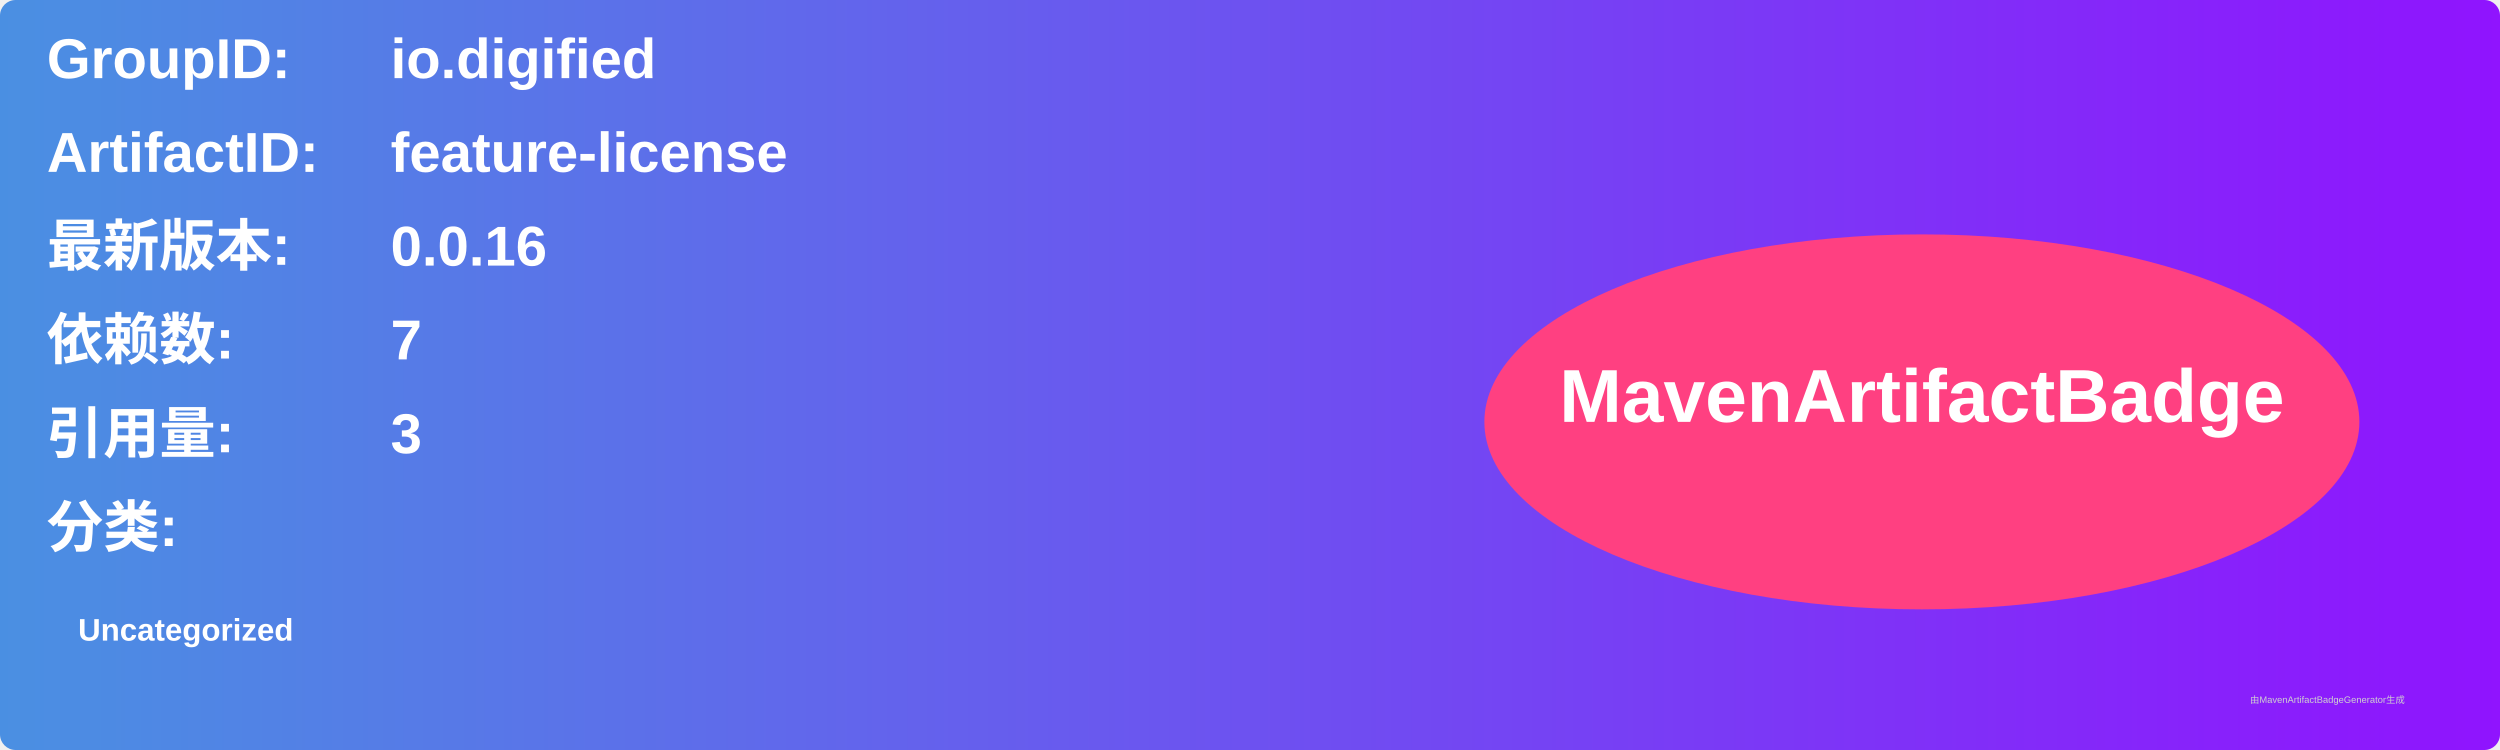
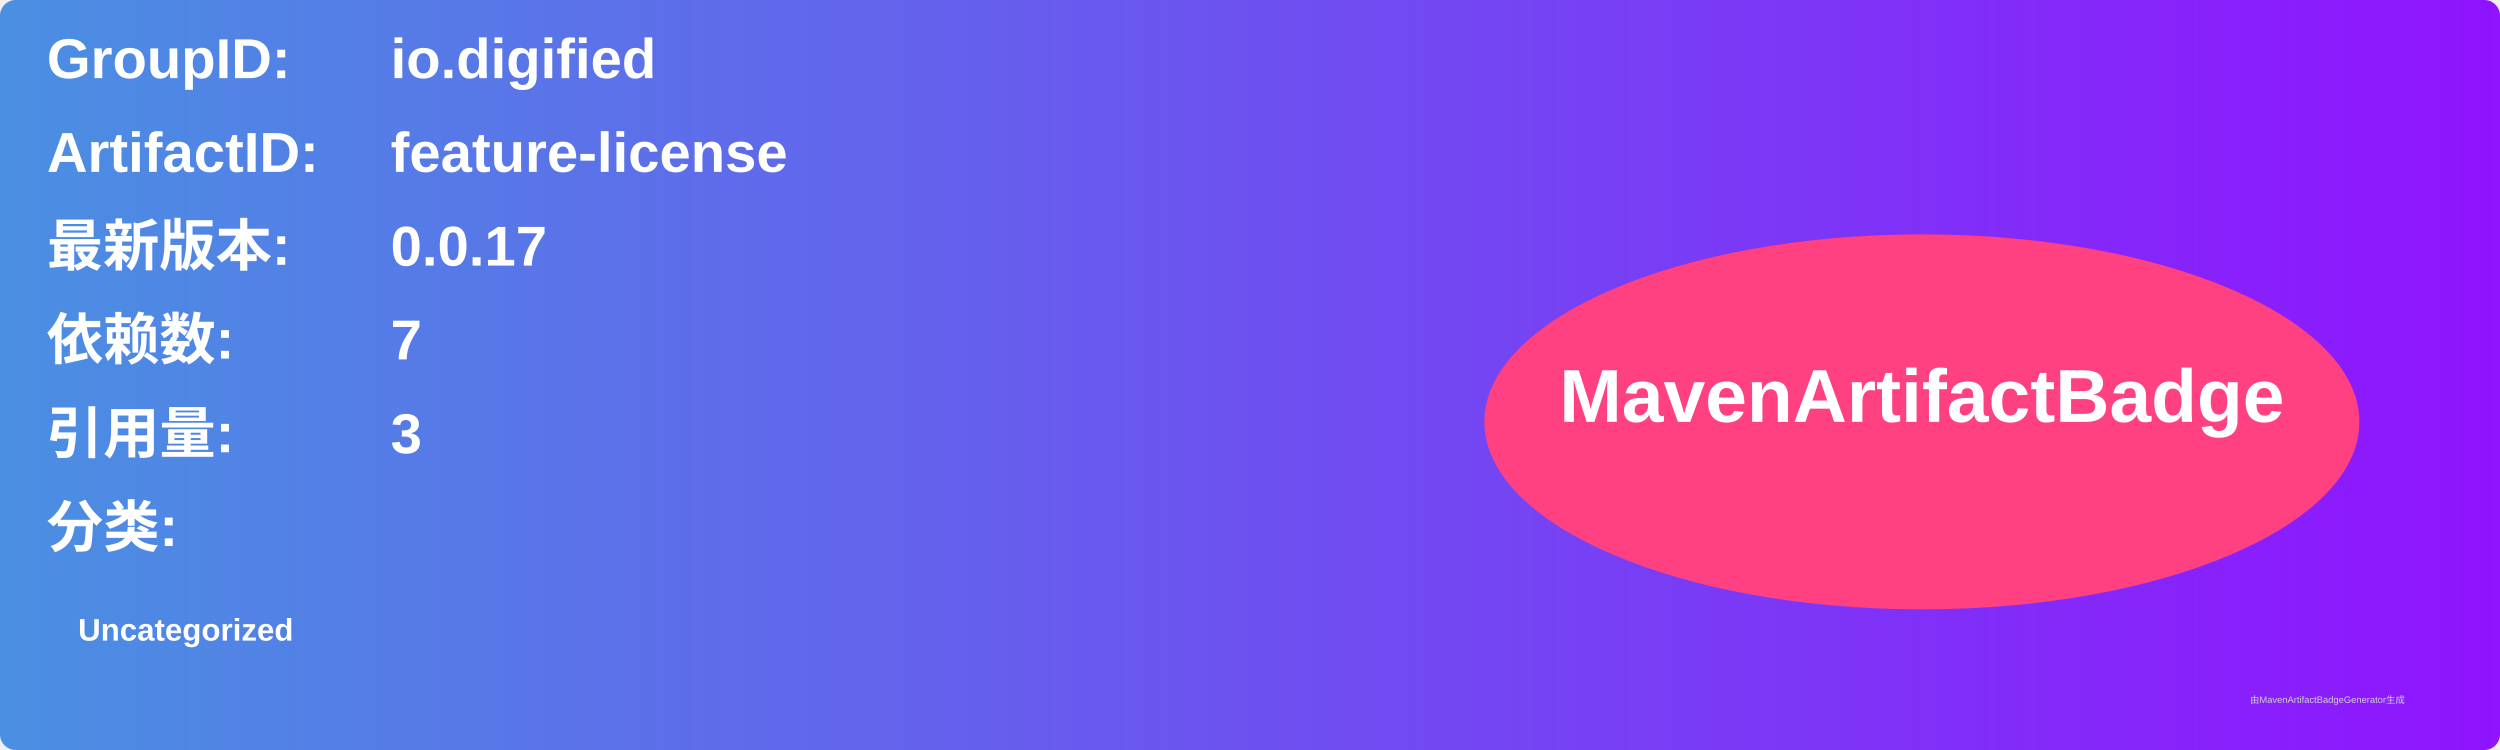
<svg xmlns="http://www.w3.org/2000/svg" width="800" height="240" viewBox="0 0 800 240">
  <linearGradient id="grad" x1="0%" y1="0%" x2="100%" y2="0%">
    <stop offset="0%" stop-color="#4a90e2" />
    <stop offset="100%" stop-color="#9013fe" />
  </linearGradient>
  <rect width="100%" height="100%" rx="5" ry="5" fill="url(#grad)" />
  <g transform="translate(15, 15)">
    <text x="0" y="10" font-family="Arial" font-size="18" fill="white" font-weight="bold" width="260">GroupID:</text>
    <text x="110" y="10" font-family="Arial" font-size="18" fill="white" font-weight="bold" width="460">io.digified</text>
    <text x="0" y="40" font-family="Arial" font-size="18" fill="white" font-weight="bold" width="260">ArtifactID:</text>
    <text x="110" y="40" font-family="Arial" font-size="18" fill="white" font-weight="bold" width="460">feature-license</text>
    <text x="0" y="70" font-family="Arial" font-size="18" fill="white" font-weight="bold">最新版本:</text>
    <text x="110" y="70" font-family="Arial" font-size="18" fill="white" font-weight="bold">
-       <tspan font-weight="bold">0.0.16</tspan>
+       <tspan font-weight="bold">0.0.17</tspan>
    </text>
    <text x="0" y="100" font-family="Arial" font-size="18" fill="white" font-weight="bold">依赖数: </text>
    <text x="110" y="100" font-family="Arial" font-size="18" fill="white">
      <tspan font-weight="bold">7</tspan>
    </text>
    <text x="0" y="130" font-family="Arial" font-size="18" fill="white" font-weight="bold">引用量: </text>
    <text x="110" y="130" font-family="Arial" font-size="18" fill="white">
      <tspan font-weight="bold">3</tspan>
    </text>
    <text x="0" y="160" font-family="Arial" font-size="18" fill="white" font-weight="bold">分类:</text>
    <text x="10" y="190" font-family="Arial" font-size="10" fill="white">
      <tspan font-weight="bold">Uncategorized</tspan>
    </text>
    <ellipse cx="600" cy="120" rx="140" ry="60" fill="#ff4081" />
    <text x="600" y="120" text-anchor="middle" font-family="Arial" font-size="24" fill="white" font-weight="bold">MavenArtifactBadge</text>
  </g>
  <text x="720" y="225" font-family="Arial" font-size="3" fill="#d0d0d0">由MavenArtifactBadgeGenerator生成</text>
</svg>
